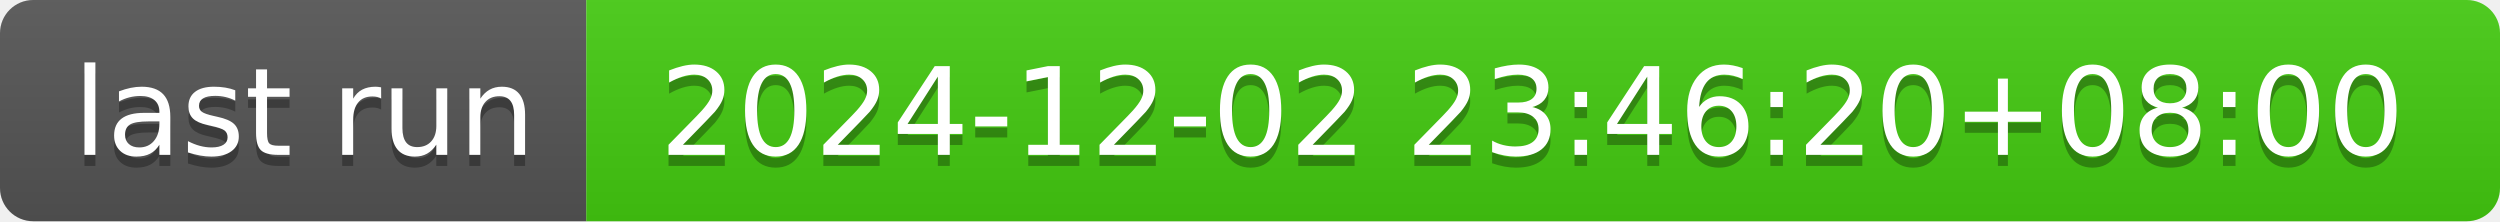
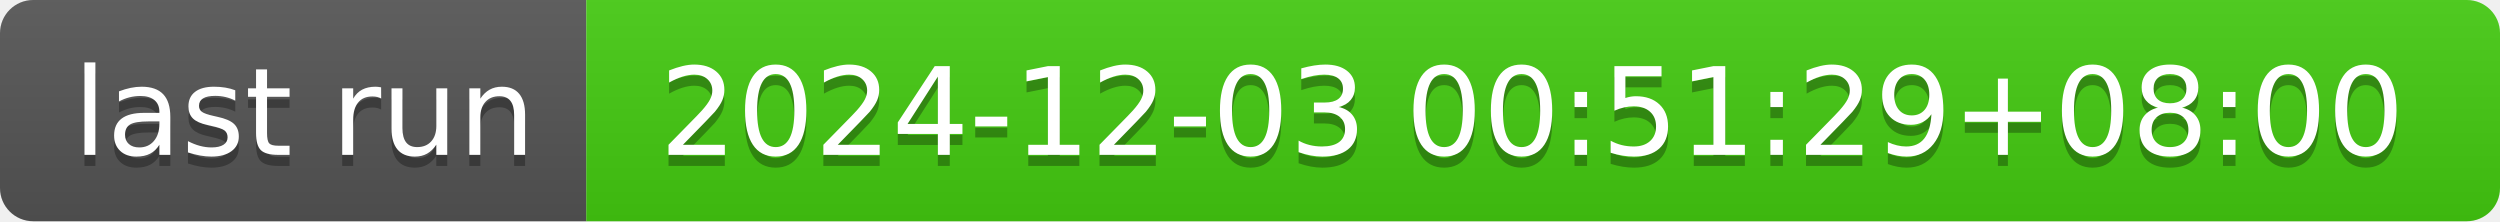
- <svg xmlns="http://www.w3.org/2000/svg" width="226" height="20" role="img" aria-label="last run: 2024-12-02 23:46:20+08:00">
+ <svg xmlns="http://www.w3.org/2000/svg" width="226" height="20" role="img" aria-label="last run: 2024-12-03 00:51:29+08:00">
  <linearGradient id="s" x2="0" y2="100%">
    <stop offset="0" stop-color="#bbb" stop-opacity=".1" />
    <stop offset="1" stop-opacity=".1" />
  </linearGradient>
  <clipPath id="r">
    <rect width="226" height="20" rx="3" fill="#fff" />
  </clipPath>
  <g clip-path="url(#r)">
    <rect width="53" height="20" fill="#555" />
    <rect x="53" width="173" height="20" fill="#4c1" />
    <rect width="226" height="20" fill="url(#s)" />
  </g>
  <g fill="#fff" text-anchor="middle" font-family="Verdana,Geneva,DejaVu Sans,sans-serif" text-rendering="geometricPrecision" font-size="110">
    <text aria-hidden="true" x="275" y="150" fill="#010101" fill-opacity=".3" transform="scale(.1)" textLength="430">last run</text>
    <text x="275" y="140" transform="scale(.1)" fill="#fff" textLength="430">last run</text>
-     <text aria-hidden="true" x="1385" y="150" fill="#010101" fill-opacity=".3" transform="scale(.1)" textLength="1630">2024-12-02 23:46:20+08:00</text>
-     <text x="1385" y="140" transform="scale(.1)" fill="#fff" textLength="1630">2024-12-02 23:46:20+08:00</text>
+     <text aria-hidden="true" x="1385" y="150" fill="#010101" fill-opacity=".3" transform="scale(.1)" textLength="1630">2024-12-03 00:51:29+08:00</text>
+     <text x="1385" y="140" transform="scale(.1)" fill="#fff" textLength="1630">2024-12-03 00:51:29+08:00</text>
  </g>
</svg>
